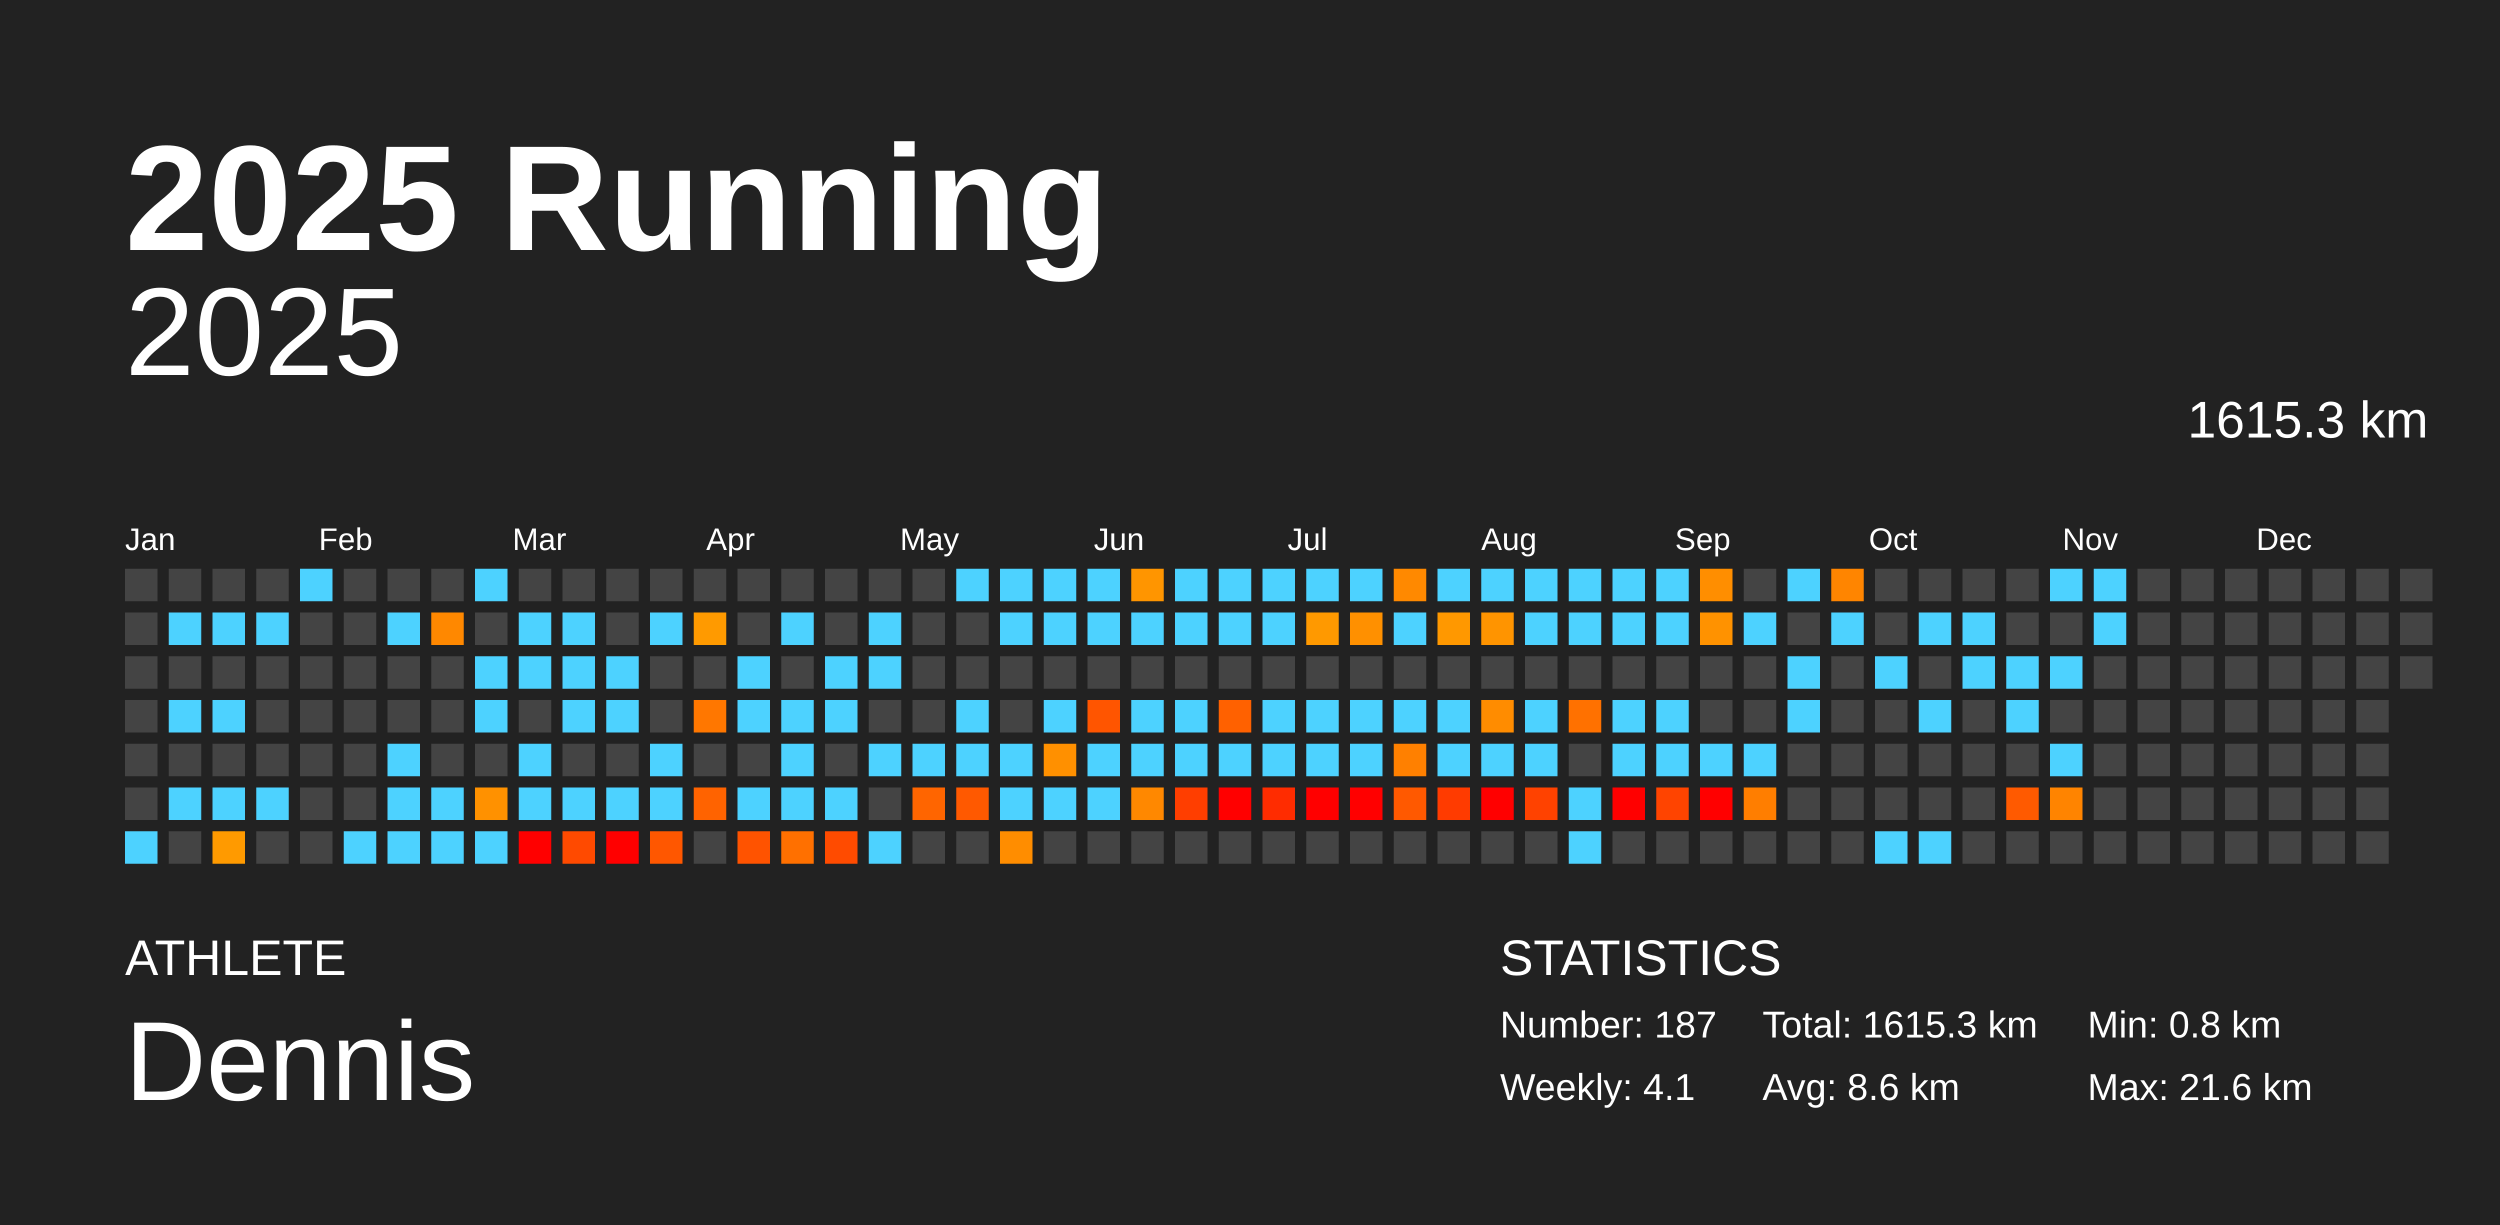
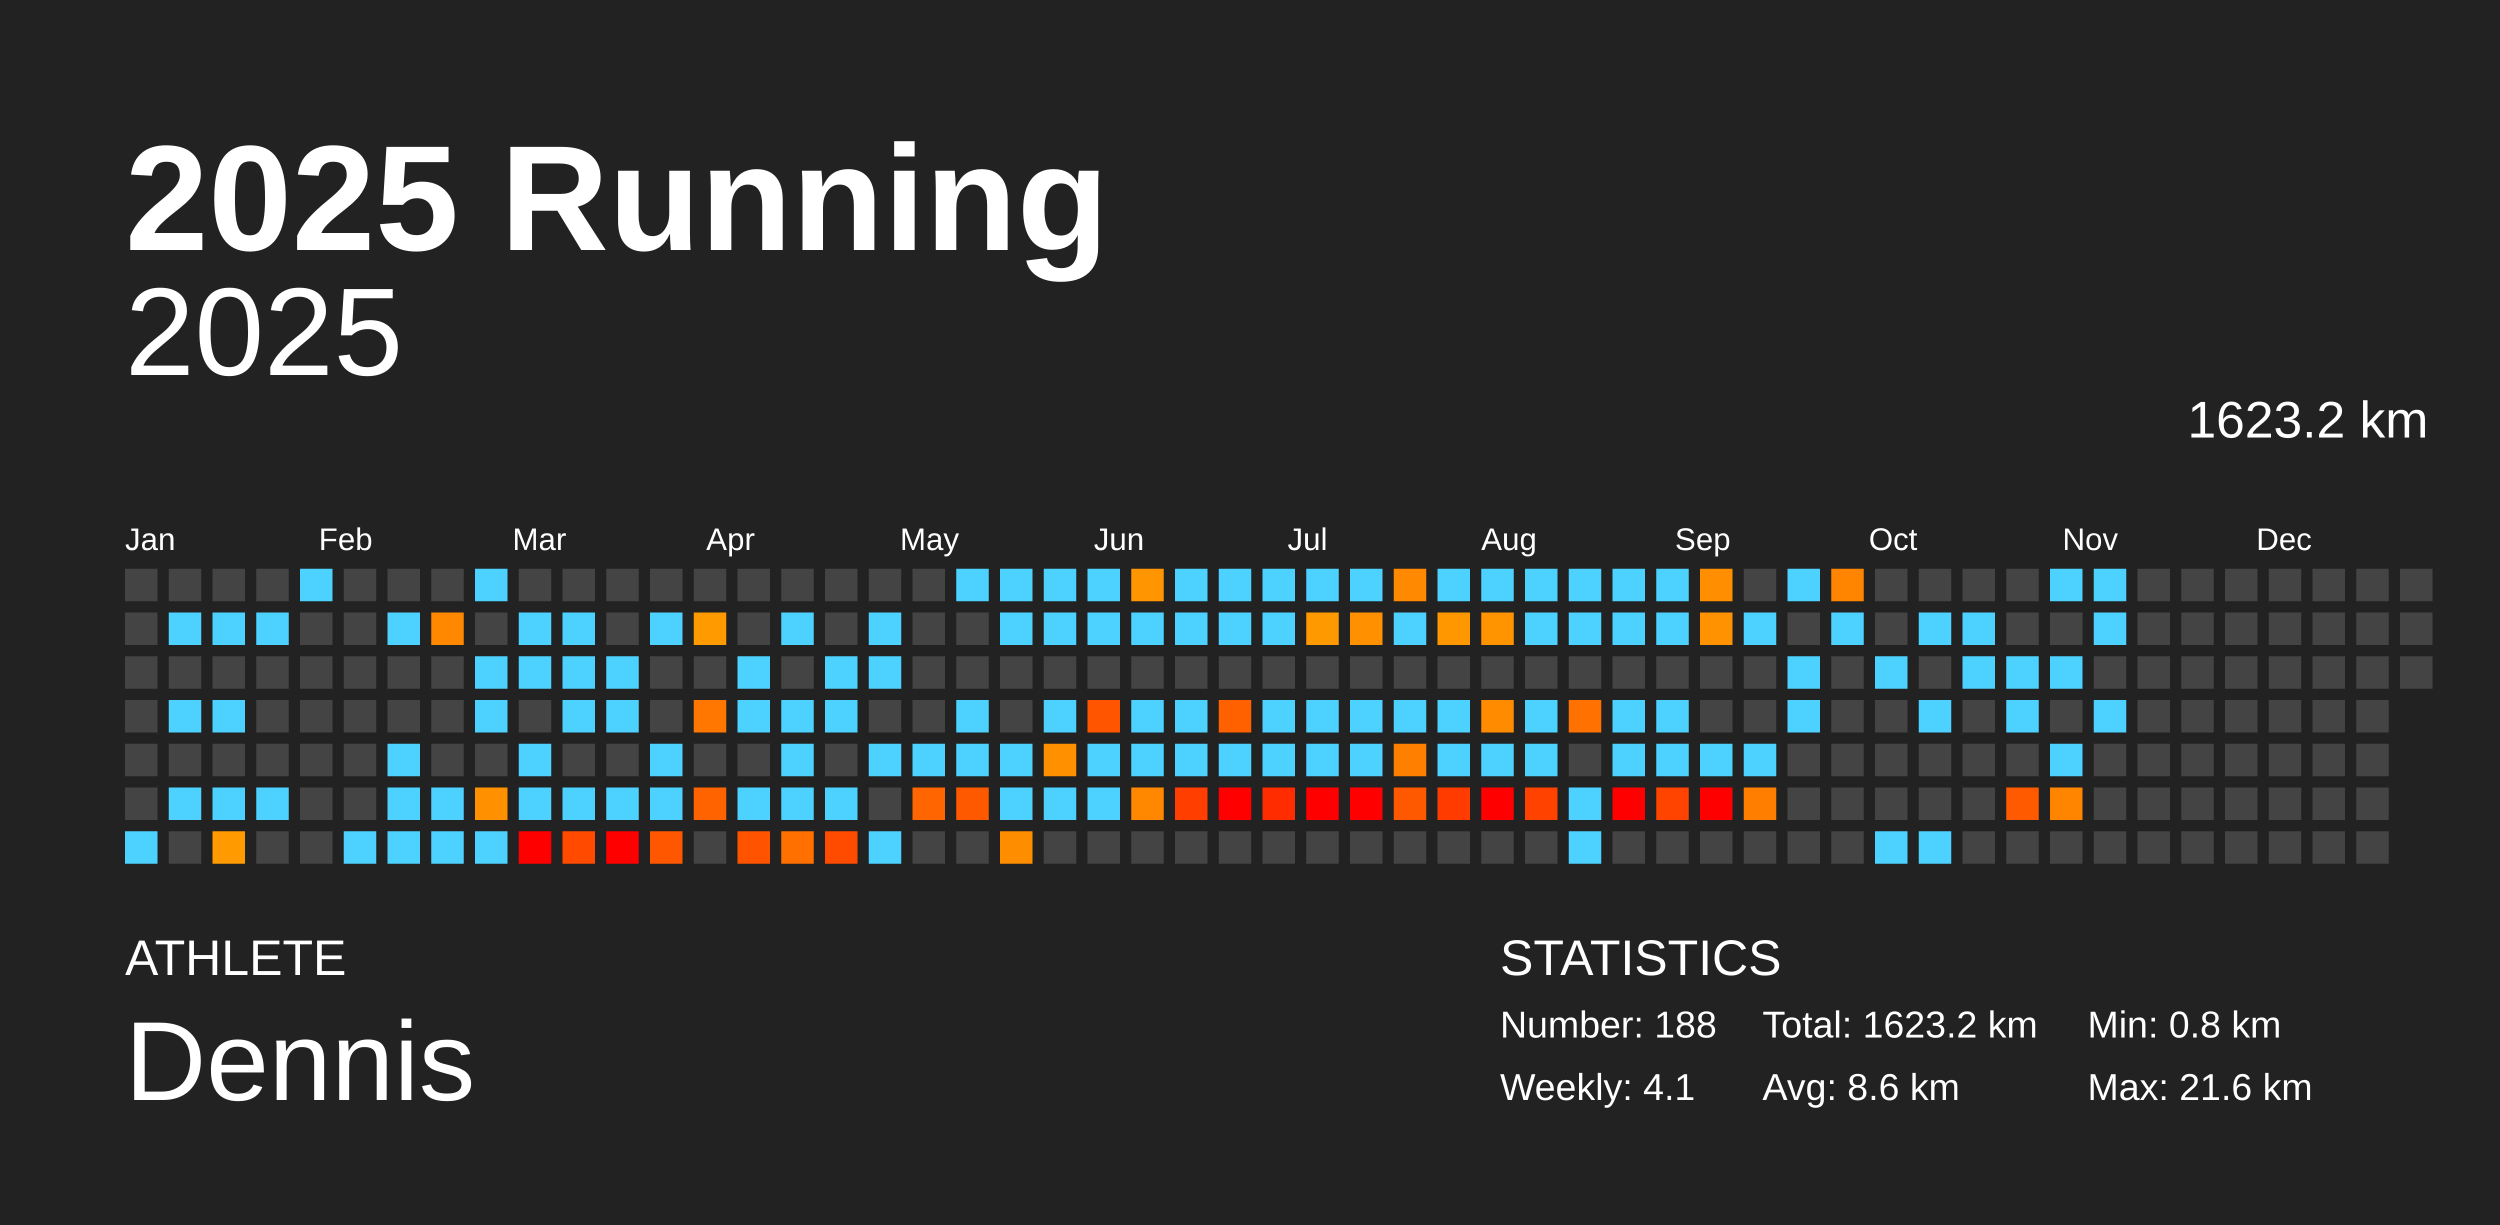
<svg xmlns="http://www.w3.org/2000/svg" baseProfile="full" height="98mm" version="1.1" viewBox="0,0,200,98" width="200mm">
  <defs />
  <rect fill="#222222" height="98" width="200" x="0" y="0" />
  <text fill="#FFFFFF" style="font-size:12px; font-family:Arial; font-weight:bold;" x="10" y="20">2025 Running</text>
  <text fill="#FFFFFF" style="font-size:4px; font-family:Arial" x="10" y="78">ATHLETE</text>
  <text fill="#FFFFFF" style="font-size:9px; font-family:Arial" x="10" y="88">Dennis</text>
  <text fill="#FFFFFF" style="font-size:4px; font-family:Arial" x="120" y="78">STATISTICS</text>
-   <text fill="#FFFFFF" style="font-size:3px; font-family:Arial" x="120" y="83">Number: 187</text>
+   <text fill="#FFFFFF" style="font-size:3px; font-family:Arial" x="120" y="83">Number: 188</text>
  <text fill="#FFFFFF" style="font-size:3px; font-family:Arial" x="120" y="88">Weekly: 4.1</text>
-   <text fill="#FFFFFF" style="font-size:3px; font-family:Arial" x="141" y="83">Total: 1615.3 km</text>
+   <text fill="#FFFFFF" style="font-size:3px; font-family:Arial" x="141" y="83">Total: 1623.2 km</text>
  <text fill="#FFFFFF" style="font-size:3px; font-family:Arial" x="141" y="88">Avg: 8.6 km</text>
  <text fill="#FFFFFF" style="font-size:3px; font-family:Arial" x="167" y="83">Min: 0.8 km</text>
  <text fill="#FFFFFF" style="font-size:3px; font-family:Arial" x="167" y="88">Max: 21.6 km</text>
  <text alignment-baseline="hanging" fill="#FFFFFF" style="font-size:10.0px; font-family:Arial;" x="10" y="30">2025</text>
-   <text alignment-baseline="hanging" fill="#FFFFFF" style="font-size:4.125px; font-family:Arial;" x="175" y="35">1615.3 km</text>
+   <text alignment-baseline="hanging" fill="#FFFFFF" style="font-size:4.125px; font-family:Arial;" x="175" y="35">1623.2 km</text>
  <text fill="#FFFFFF" style="font-size:2.5px; font-family:Arial" x="10.0" y="44">Jan</text>
  <text fill="#FFFFFF" style="font-size:2.5px; font-family:Arial" x="25.5" y="44">Feb</text>
  <text fill="#FFFFFF" style="font-size:2.5px; font-family:Arial" x="41.0" y="44">Mar</text>
  <text fill="#FFFFFF" style="font-size:2.5px; font-family:Arial" x="56.5" y="44">Apr</text>
  <text fill="#FFFFFF" style="font-size:2.5px; font-family:Arial" x="72.0" y="44">May</text>
  <text fill="#FFFFFF" style="font-size:2.5px; font-family:Arial" x="87.5" y="44">Jun</text>
  <text fill="#FFFFFF" style="font-size:2.5px; font-family:Arial" x="103.0" y="44">Jul</text>
  <text fill="#FFFFFF" style="font-size:2.5px; font-family:Arial" x="118.5" y="44">Aug</text>
  <text fill="#FFFFFF" style="font-size:2.5px; font-family:Arial" x="134.0" y="44">Sep</text>
  <text fill="#FFFFFF" style="font-size:2.5px; font-family:Arial" x="149.5" y="44">Oct</text>
  <text fill="#FFFFFF" style="font-size:2.5px; font-family:Arial" x="165.0" y="44">Nov</text>
  <text fill="#FFFFFF" style="font-size:2.5px; font-family:Arial" x="180.5" y="44">Dec</text>
  <rect fill="#444444" height="2.6" width="2.6" x="10.0" y="45.5" />
  <rect fill="#444444" height="2.6" width="2.6" x="10.0" y="49.0" />
  <rect fill="#444444" height="2.6" width="2.6" x="10.0" y="52.5" />
  <rect fill="#444444" height="2.6" width="2.6" x="10.0" y="56.0" />
  <rect fill="#444444" height="2.6" width="2.6" x="10.0" y="59.5" />
  <rect fill="#444444" height="2.6" width="2.6" x="10.0" y="63.0" />
  <rect fill="#4dd2ff" height="2.6" width="2.6" x="10.0" y="66.5" />
  <rect fill="#444444" height="2.6" width="2.6" x="13.5" y="45.5" />
  <rect fill="#4dd2ff" height="2.6" width="2.6" x="13.5" y="49.0" />
  <rect fill="#444444" height="2.6" width="2.6" x="13.5" y="52.5" />
  <rect fill="#4dd2ff" height="2.6" width="2.6" x="13.5" y="56.0" />
  <rect fill="#444444" height="2.6" width="2.6" x="13.5" y="59.5" />
  <rect fill="#4dd2ff" height="2.6" width="2.6" x="13.5" y="63.0" />
  <rect fill="#444444" height="2.6" width="2.6" x="13.5" y="66.5" />
  <rect fill="#444444" height="2.6" width="2.6" x="17.0" y="45.5" />
  <rect fill="#4dd2ff" height="2.6" width="2.6" x="17.0" y="49.0" />
  <rect fill="#444444" height="2.6" width="2.6" x="17.0" y="52.5" />
  <rect fill="#4dd2ff" height="2.6" width="2.6" x="17.0" y="56.0" />
  <rect fill="#444444" height="2.6" width="2.6" x="17.0" y="59.5" />
  <rect fill="#4dd2ff" height="2.6" width="2.6" x="17.0" y="63.0" />
  <rect fill="#ff9a00" height="2.6" width="2.6" x="17.0" y="66.5" />
  <rect fill="#444444" height="2.6" width="2.6" x="20.5" y="45.5" />
  <rect fill="#4dd2ff" height="2.6" width="2.6" x="20.5" y="49.0" />
  <rect fill="#444444" height="2.6" width="2.6" x="20.5" y="52.5" />
  <rect fill="#444444" height="2.6" width="2.6" x="20.5" y="56.0" />
  <rect fill="#444444" height="2.6" width="2.6" x="20.5" y="59.5" />
  <rect fill="#4dd2ff" height="2.6" width="2.6" x="20.5" y="63.0" />
  <rect fill="#444444" height="2.6" width="2.6" x="20.5" y="66.5" />
  <rect fill="#4dd2ff" height="2.6" width="2.6" x="24.0" y="45.5" />
  <rect fill="#444444" height="2.6" width="2.6" x="24.0" y="49.0" />
  <rect fill="#444444" height="2.6" width="2.6" x="24.0" y="52.5" />
  <rect fill="#444444" height="2.6" width="2.6" x="24.0" y="56.0" />
  <rect fill="#444444" height="2.6" width="2.6" x="24.0" y="59.5" />
  <rect fill="#444444" height="2.6" width="2.6" x="24.0" y="63.0" />
  <rect fill="#444444" height="2.6" width="2.6" x="24.0" y="66.5" />
  <rect fill="#444444" height="2.6" width="2.6" x="27.5" y="45.5" />
  <rect fill="#444444" height="2.6" width="2.6" x="27.5" y="49.0" />
  <rect fill="#444444" height="2.6" width="2.6" x="27.5" y="52.5" />
  <rect fill="#444444" height="2.6" width="2.6" x="27.5" y="56.0" />
  <rect fill="#444444" height="2.6" width="2.6" x="27.5" y="59.5" />
  <rect fill="#444444" height="2.6" width="2.6" x="27.5" y="63.0" />
  <rect fill="#4dd2ff" height="2.6" width="2.6" x="27.5" y="66.5" />
  <rect fill="#444444" height="2.6" width="2.6" x="31.0" y="45.5" />
  <rect fill="#4dd2ff" height="2.6" width="2.6" x="31.0" y="49.0" />
  <rect fill="#444444" height="2.6" width="2.6" x="31.0" y="52.5" />
  <rect fill="#444444" height="2.6" width="2.6" x="31.0" y="56.0" />
  <rect fill="#4dd2ff" height="2.6" width="2.6" x="31.0" y="59.5" />
  <rect fill="#4dd2ff" height="2.6" width="2.6" x="31.0" y="63.0" />
  <rect fill="#4dd2ff" height="2.6" width="2.6" x="31.0" y="66.5" />
  <rect fill="#444444" height="2.6" width="2.6" x="34.5" y="45.5" />
  <rect fill="#ff8800" height="2.6" width="2.6" x="34.5" y="49.0" />
  <rect fill="#444444" height="2.6" width="2.6" x="34.5" y="52.5" />
  <rect fill="#444444" height="2.6" width="2.6" x="34.5" y="56.0" />
  <rect fill="#444444" height="2.6" width="2.6" x="34.5" y="59.5" />
  <rect fill="#4dd2ff" height="2.6" width="2.6" x="34.5" y="63.0" />
  <rect fill="#4dd2ff" height="2.6" width="2.6" x="34.5" y="66.5" />
  <rect fill="#4dd2ff" height="2.6" width="2.6" x="38.0" y="45.5" />
  <rect fill="#444444" height="2.6" width="2.6" x="38.0" y="49.0" />
  <rect fill="#4dd2ff" height="2.6" width="2.6" x="38.0" y="52.5" />
  <rect fill="#4dd2ff" height="2.6" width="2.6" x="38.0" y="56.0" />
  <rect fill="#444444" height="2.6" width="2.6" x="38.0" y="59.5" />
  <rect fill="#ff9100" height="2.6" width="2.6" x="38.0" y="63.0" />
  <rect fill="#4dd2ff" height="2.6" width="2.6" x="38.0" y="66.5" />
  <rect fill="#444444" height="2.6" width="2.6" x="41.5" y="45.5" />
  <rect fill="#4dd2ff" height="2.6" width="2.6" x="41.5" y="49.0" />
  <rect fill="#4dd2ff" height="2.6" width="2.6" x="41.5" y="52.5" />
  <rect fill="#444444" height="2.6" width="2.6" x="41.5" y="56.0" />
  <rect fill="#4dd2ff" height="2.6" width="2.6" x="41.5" y="59.5" />
  <rect fill="#4dd2ff" height="2.6" width="2.6" x="41.5" y="63.0" />
  <rect fill="red" height="2.6" width="2.6" x="41.5" y="66.5" />
  <rect fill="#444444" height="2.6" width="2.6" x="45.0" y="45.5" />
  <rect fill="#4dd2ff" height="2.6" width="2.6" x="45.0" y="49.0" />
  <rect fill="#4dd2ff" height="2.6" width="2.6" x="45.0" y="52.5" />
  <rect fill="#4dd2ff" height="2.6" width="2.6" x="45.0" y="56.0" />
  <rect fill="#444444" height="2.6" width="2.6" x="45.0" y="59.5" />
  <rect fill="#4dd2ff" height="2.6" width="2.6" x="45.0" y="63.0" />
  <rect fill="#ff4a00" height="2.6" width="2.6" x="45.0" y="66.5" />
  <rect fill="#444444" height="2.6" width="2.6" x="48.5" y="45.5" />
  <rect fill="#444444" height="2.6" width="2.6" x="48.5" y="49.0" />
  <rect fill="#4dd2ff" height="2.6" width="2.6" x="48.5" y="52.5" />
  <rect fill="#4dd2ff" height="2.6" width="2.6" x="48.5" y="56.0" />
  <rect fill="#444444" height="2.6" width="2.6" x="48.5" y="59.5" />
  <rect fill="#4dd2ff" height="2.6" width="2.6" x="48.5" y="63.0" />
  <rect fill="red" height="2.6" width="2.6" x="48.5" y="66.5" />
  <rect fill="#444444" height="2.6" width="2.6" x="52.0" y="45.5" />
  <rect fill="#4dd2ff" height="2.6" width="2.6" x="52.0" y="49.0" />
  <rect fill="#444444" height="2.6" width="2.6" x="52.0" y="52.5" />
  <rect fill="#444444" height="2.6" width="2.6" x="52.0" y="56.0" />
  <rect fill="#4dd2ff" height="2.6" width="2.6" x="52.0" y="59.5" />
  <rect fill="#4dd2ff" height="2.6" width="2.6" x="52.0" y="63.0" />
  <rect fill="#ff5700" height="2.6" width="2.6" x="52.0" y="66.5" />
  <rect fill="#444444" height="2.6" width="2.6" x="55.5" y="45.5" />
  <rect fill="#ff9a00" height="2.6" width="2.6" x="55.5" y="49.0" />
  <rect fill="#444444" height="2.6" width="2.6" x="55.5" y="52.5" />
  <rect fill="#ff7700" height="2.6" width="2.6" x="55.5" y="56.0" />
  <rect fill="#444444" height="2.6" width="2.6" x="55.5" y="59.5" />
  <rect fill="#ff6300" height="2.6" width="2.6" x="55.5" y="63.0" />
  <rect fill="#444444" height="2.6" width="2.6" x="55.5" y="66.5" />
  <rect fill="#444444" height="2.6" width="2.6" x="59.0" y="45.5" />
  <rect fill="#444444" height="2.6" width="2.6" x="59.0" y="49.0" />
  <rect fill="#4dd2ff" height="2.6" width="2.6" x="59.0" y="52.5" />
  <rect fill="#4dd2ff" height="2.6" width="2.6" x="59.0" y="56.0" />
  <rect fill="#444444" height="2.6" width="2.6" x="59.0" y="59.5" />
  <rect fill="#4dd2ff" height="2.6" width="2.6" x="59.0" y="63.0" />
  <rect fill="#ff5300" height="2.6" width="2.6" x="59.0" y="66.5" />
  <rect fill="#444444" height="2.6" width="2.6" x="62.5" y="45.5" />
  <rect fill="#4dd2ff" height="2.6" width="2.6" x="62.5" y="49.0" />
  <rect fill="#444444" height="2.6" width="2.6" x="62.5" y="52.5" />
  <rect fill="#4dd2ff" height="2.6" width="2.6" x="62.5" y="56.0" />
  <rect fill="#4dd2ff" height="2.6" width="2.6" x="62.5" y="59.5" />
  <rect fill="#4dd2ff" height="2.6" width="2.6" x="62.5" y="63.0" />
  <rect fill="#ff7000" height="2.6" width="2.6" x="62.5" y="66.5" />
  <rect fill="#444444" height="2.6" width="2.6" x="66.0" y="45.5" />
  <rect fill="#444444" height="2.6" width="2.6" x="66.0" y="49.0" />
  <rect fill="#4dd2ff" height="2.6" width="2.6" x="66.0" y="52.5" />
  <rect fill="#4dd2ff" height="2.6" width="2.6" x="66.0" y="56.0" />
  <rect fill="#444444" height="2.6" width="2.6" x="66.0" y="59.5" />
  <rect fill="#4dd2ff" height="2.6" width="2.6" x="66.0" y="63.0" />
  <rect fill="#ff4b00" height="2.6" width="2.6" x="66.0" y="66.5" />
  <rect fill="#444444" height="2.6" width="2.6" x="69.5" y="45.5" />
  <rect fill="#4dd2ff" height="2.6" width="2.6" x="69.5" y="49.0" />
  <rect fill="#4dd2ff" height="2.6" width="2.6" x="69.5" y="52.5" />
  <rect fill="#444444" height="2.6" width="2.6" x="69.5" y="56.0" />
  <rect fill="#4dd2ff" height="2.6" width="2.6" x="69.5" y="59.5" />
  <rect fill="#444444" height="2.6" width="2.6" x="69.5" y="63.0" />
  <rect fill="#4dd2ff" height="2.6" width="2.6" x="69.5" y="66.5" />
  <rect fill="#444444" height="2.6" width="2.6" x="73.0" y="45.5" />
  <rect fill="#444444" height="2.6" width="2.6" x="73.0" y="49.0" />
  <rect fill="#444444" height="2.6" width="2.6" x="73.0" y="52.5" />
  <rect fill="#444444" height="2.6" width="2.6" x="73.0" y="56.0" />
  <rect fill="#4dd2ff" height="2.6" width="2.6" x="73.0" y="59.5" />
  <rect fill="#ff6500" height="2.6" width="2.6" x="73.0" y="63.0" />
  <rect fill="#444444" height="2.6" width="2.6" x="73.0" y="66.5" />
  <rect fill="#4dd2ff" height="2.6" width="2.6" x="76.5" y="45.5" />
  <rect fill="#444444" height="2.6" width="2.6" x="76.5" y="49.0" />
  <rect fill="#444444" height="2.6" width="2.6" x="76.5" y="52.5" />
  <rect fill="#4dd2ff" height="2.6" width="2.6" x="76.5" y="56.0" />
  <rect fill="#4dd2ff" height="2.6" width="2.6" x="76.5" y="59.5" />
  <rect fill="#ff5900" height="2.6" width="2.6" x="76.5" y="63.0" />
  <rect fill="#444444" height="2.6" width="2.6" x="76.5" y="66.5" />
  <rect fill="#4dd2ff" height="2.6" width="2.6" x="80.0" y="45.5" />
  <rect fill="#4dd2ff" height="2.6" width="2.6" x="80.0" y="49.0" />
  <rect fill="#444444" height="2.6" width="2.6" x="80.0" y="52.5" />
  <rect fill="#444444" height="2.6" width="2.6" x="80.0" y="56.0" />
  <rect fill="#4dd2ff" height="2.6" width="2.6" x="80.0" y="59.5" />
  <rect fill="#4dd2ff" height="2.6" width="2.6" x="80.0" y="63.0" />
  <rect fill="#ff8d00" height="2.6" width="2.6" x="80.0" y="66.5" />
  <rect fill="#4dd2ff" height="2.6" width="2.6" x="83.5" y="45.5" />
  <rect fill="#4dd2ff" height="2.6" width="2.6" x="83.5" y="49.0" />
  <rect fill="#444444" height="2.6" width="2.6" x="83.5" y="52.5" />
  <rect fill="#4dd2ff" height="2.6" width="2.6" x="83.5" y="56.0" />
  <rect fill="#ff9000" height="2.6" width="2.6" x="83.5" y="59.5" />
  <rect fill="#4dd2ff" height="2.6" width="2.6" x="83.5" y="63.0" />
  <rect fill="#444444" height="2.6" width="2.6" x="83.5" y="66.5" />
  <rect fill="#4dd2ff" height="2.6" width="2.6" x="87.0" y="45.5" />
  <rect fill="#4dd2ff" height="2.6" width="2.6" x="87.0" y="49.0" />
  <rect fill="#444444" height="2.6" width="2.6" x="87.0" y="52.5" />
  <rect fill="#ff5500" height="2.6" width="2.6" x="87.0" y="56.0" />
  <rect fill="#4dd2ff" height="2.6" width="2.6" x="87.0" y="59.5" />
  <rect fill="#4dd2ff" height="2.6" width="2.6" x="87.0" y="63.0" />
  <rect fill="#444444" height="2.6" width="2.6" x="87.0" y="66.5" />
  <rect fill="#ff9500" height="2.6" width="2.6" x="90.5" y="45.5" />
  <rect fill="#4dd2ff" height="2.6" width="2.6" x="90.5" y="49.0" />
  <rect fill="#444444" height="2.6" width="2.6" x="90.5" y="52.5" />
  <rect fill="#4dd2ff" height="2.6" width="2.6" x="90.5" y="56.0" />
  <rect fill="#4dd2ff" height="2.6" width="2.6" x="90.5" y="59.5" />
  <rect fill="#ff8800" height="2.6" width="2.6" x="90.5" y="63.0" />
  <rect fill="#444444" height="2.6" width="2.6" x="90.5" y="66.5" />
  <rect fill="#4dd2ff" height="2.6" width="2.6" x="94.0" y="45.5" />
  <rect fill="#4dd2ff" height="2.6" width="2.6" x="94.0" y="49.0" />
  <rect fill="#444444" height="2.6" width="2.6" x="94.0" y="52.5" />
  <rect fill="#4dd2ff" height="2.6" width="2.6" x="94.0" y="56.0" />
  <rect fill="#4dd2ff" height="2.6" width="2.6" x="94.0" y="59.5" />
  <rect fill="#ff3e00" height="2.6" width="2.6" x="94.0" y="63.0" />
  <rect fill="#444444" height="2.6" width="2.6" x="94.0" y="66.5" />
  <rect fill="#4dd2ff" height="2.6" width="2.6" x="97.5" y="45.5" />
  <rect fill="#4dd2ff" height="2.6" width="2.6" x="97.5" y="49.0" />
  <rect fill="#444444" height="2.6" width="2.6" x="97.5" y="52.5" />
  <rect fill="#ff6100" height="2.6" width="2.6" x="97.5" y="56.0" />
  <rect fill="#4dd2ff" height="2.6" width="2.6" x="97.5" y="59.5" />
  <rect fill="red" height="2.6" width="2.6" x="97.5" y="63.0" />
  <rect fill="#444444" height="2.6" width="2.6" x="97.5" y="66.5" />
  <rect fill="#4dd2ff" height="2.6" width="2.6" x="101.0" y="45.5" />
  <rect fill="#4dd2ff" height="2.6" width="2.6" x="101.0" y="49.0" />
  <rect fill="#444444" height="2.6" width="2.6" x="101.0" y="52.5" />
  <rect fill="#4dd2ff" height="2.6" width="2.6" x="101.0" y="56.0" />
  <rect fill="#4dd2ff" height="2.6" width="2.6" x="101.0" y="59.5" />
  <rect fill="#ff2c00" height="2.6" width="2.6" x="101.0" y="63.0" />
  <rect fill="#444444" height="2.6" width="2.6" x="101.0" y="66.5" />
  <rect fill="#4dd2ff" height="2.6" width="2.6" x="104.5" y="45.5" />
  <rect fill="#ff9900" height="2.6" width="2.6" x="104.5" y="49.0" />
  <rect fill="#444444" height="2.6" width="2.6" x="104.5" y="52.5" />
  <rect fill="#4dd2ff" height="2.6" width="2.6" x="104.5" y="56.0" />
  <rect fill="#4dd2ff" height="2.6" width="2.6" x="104.5" y="59.5" />
  <rect fill="red" height="2.6" width="2.6" x="104.5" y="63.0" />
  <rect fill="#444444" height="2.6" width="2.6" x="104.5" y="66.5" />
  <rect fill="#4dd2ff" height="2.6" width="2.6" x="108.0" y="45.5" />
  <rect fill="#ff9000" height="2.6" width="2.6" x="108.0" y="49.0" />
  <rect fill="#444444" height="2.6" width="2.6" x="108.0" y="52.5" />
  <rect fill="#4dd2ff" height="2.6" width="2.6" x="108.0" y="56.0" />
  <rect fill="#4dd2ff" height="2.6" width="2.6" x="108.0" y="59.5" />
  <rect fill="red" height="2.6" width="2.6" x="108.0" y="63.0" />
  <rect fill="#444444" height="2.6" width="2.6" x="108.0" y="66.5" />
  <rect fill="#ff8900" height="2.6" width="2.6" x="111.5" y="45.5" />
  <rect fill="#4dd2ff" height="2.6" width="2.6" x="111.5" y="49.0" />
  <rect fill="#444444" height="2.6" width="2.6" x="111.5" y="52.5" />
  <rect fill="#4dd2ff" height="2.6" width="2.6" x="111.5" y="56.0" />
  <rect fill="#ff8000" height="2.6" width="2.6" x="111.5" y="59.5" />
  <rect fill="#ff5900" height="2.6" width="2.6" x="111.5" y="63.0" />
  <rect fill="#444444" height="2.6" width="2.6" x="111.5" y="66.5" />
  <rect fill="#4dd2ff" height="2.6" width="2.6" x="115.0" y="45.5" />
  <rect fill="#ff9800" height="2.6" width="2.6" x="115.0" y="49.0" />
  <rect fill="#444444" height="2.6" width="2.6" x="115.0" y="52.5" />
  <rect fill="#4dd2ff" height="2.6" width="2.6" x="115.0" y="56.0" />
  <rect fill="#4dd2ff" height="2.6" width="2.6" x="115.0" y="59.5" />
  <rect fill="#ff3b00" height="2.6" width="2.6" x="115.0" y="63.0" />
  <rect fill="#444444" height="2.6" width="2.6" x="115.0" y="66.5" />
  <rect fill="#4dd2ff" height="2.6" width="2.6" x="118.5" y="45.5" />
  <rect fill="#ff9400" height="2.6" width="2.6" x="118.5" y="49.0" />
  <rect fill="#444444" height="2.6" width="2.6" x="118.5" y="52.5" />
  <rect fill="#ff8c00" height="2.6" width="2.6" x="118.5" y="56.0" />
  <rect fill="#4dd2ff" height="2.6" width="2.6" x="118.5" y="59.5" />
  <rect fill="red" height="2.6" width="2.6" x="118.5" y="63.0" />
  <rect fill="#444444" height="2.6" width="2.6" x="118.5" y="66.5" />
  <rect fill="#4dd2ff" height="2.6" width="2.6" x="122.0" y="45.5" />
  <rect fill="#4dd2ff" height="2.6" width="2.6" x="122.0" y="49.0" />
  <rect fill="#444444" height="2.6" width="2.6" x="122.0" y="52.5" />
  <rect fill="#4dd2ff" height="2.6" width="2.6" x="122.0" y="56.0" />
  <rect fill="#4dd2ff" height="2.6" width="2.6" x="122.0" y="59.5" />
  <rect fill="#ff4200" height="2.6" width="2.6" x="122.0" y="63.0" />
  <rect fill="#444444" height="2.6" width="2.6" x="122.0" y="66.5" />
  <rect fill="#4dd2ff" height="2.6" width="2.6" x="125.5" y="45.5" />
  <rect fill="#4dd2ff" height="2.6" width="2.6" x="125.5" y="49.0" />
  <rect fill="#444444" height="2.6" width="2.6" x="125.5" y="52.5" />
  <rect fill="#ff7100" height="2.6" width="2.6" x="125.5" y="56.0" />
  <rect fill="#444444" height="2.6" width="2.6" x="125.5" y="59.5" />
  <rect fill="#4dd2ff" height="2.6" width="2.6" x="125.5" y="63.0" />
  <rect fill="#4dd2ff" height="2.6" width="2.6" x="125.5" y="66.5" />
  <rect fill="#4dd2ff" height="2.6" width="2.6" x="129.0" y="45.5" />
  <rect fill="#4dd2ff" height="2.6" width="2.6" x="129.0" y="49.0" />
  <rect fill="#444444" height="2.6" width="2.6" x="129.0" y="52.5" />
  <rect fill="#4dd2ff" height="2.6" width="2.6" x="129.0" y="56.0" />
  <rect fill="#4dd2ff" height="2.6" width="2.6" x="129.0" y="59.5" />
  <rect fill="red" height="2.6" width="2.6" x="129.0" y="63.0" />
  <rect fill="#444444" height="2.6" width="2.6" x="129.0" y="66.5" />
  <rect fill="#4dd2ff" height="2.6" width="2.6" x="132.5" y="45.5" />
  <rect fill="#4dd2ff" height="2.6" width="2.6" x="132.5" y="49.0" />
  <rect fill="#444444" height="2.6" width="2.6" x="132.5" y="52.5" />
  <rect fill="#4dd2ff" height="2.6" width="2.6" x="132.5" y="56.0" />
  <rect fill="#4dd2ff" height="2.6" width="2.6" x="132.5" y="59.5" />
  <rect fill="#ff4400" height="2.6" width="2.6" x="132.5" y="63.0" />
  <rect fill="#444444" height="2.6" width="2.6" x="132.5" y="66.5" />
  <rect fill="#ff8e00" height="2.6" width="2.6" x="136.0" y="45.5" />
  <rect fill="#ff9200" height="2.6" width="2.6" x="136.0" y="49.0" />
  <rect fill="#444444" height="2.6" width="2.6" x="136.0" y="52.5" />
  <rect fill="#444444" height="2.6" width="2.6" x="136.0" y="56.0" />
  <rect fill="#4dd2ff" height="2.6" width="2.6" x="136.0" y="59.5" />
  <rect fill="red" height="2.6" width="2.6" x="136.0" y="63.0" />
  <rect fill="#444444" height="2.6" width="2.6" x="136.0" y="66.5" />
  <rect fill="#444444" height="2.6" width="2.6" x="139.5" y="45.5" />
  <rect fill="#4dd2ff" height="2.6" width="2.6" x="139.5" y="49.0" />
  <rect fill="#444444" height="2.6" width="2.6" x="139.5" y="52.5" />
  <rect fill="#444444" height="2.6" width="2.6" x="139.5" y="56.0" />
  <rect fill="#4dd2ff" height="2.6" width="2.6" x="139.5" y="59.5" />
  <rect fill="#ff7e00" height="2.6" width="2.6" x="139.5" y="63.0" />
  <rect fill="#444444" height="2.6" width="2.6" x="139.5" y="66.5" />
  <rect fill="#4dd2ff" height="2.6" width="2.6" x="143.0" y="45.5" />
  <rect fill="#444444" height="2.6" width="2.6" x="143.0" y="49.0" />
  <rect fill="#4dd2ff" height="2.6" width="2.6" x="143.0" y="52.5" />
  <rect fill="#4dd2ff" height="2.6" width="2.6" x="143.0" y="56.0" />
  <rect fill="#444444" height="2.6" width="2.6" x="143.0" y="59.5" />
  <rect fill="#444444" height="2.6" width="2.6" x="143.0" y="63.0" />
  <rect fill="#444444" height="2.6" width="2.6" x="143.0" y="66.5" />
  <rect fill="#ff8500" height="2.6" width="2.6" x="146.5" y="45.5" />
  <rect fill="#4dd2ff" height="2.6" width="2.6" x="146.5" y="49.0" />
  <rect fill="#444444" height="2.6" width="2.6" x="146.5" y="52.5" />
  <rect fill="#444444" height="2.6" width="2.6" x="146.5" y="56.0" />
  <rect fill="#444444" height="2.6" width="2.6" x="146.5" y="59.5" />
  <rect fill="#444444" height="2.6" width="2.6" x="146.5" y="63.0" />
  <rect fill="#444444" height="2.6" width="2.6" x="146.5" y="66.5" />
  <rect fill="#444444" height="2.6" width="2.6" x="150.0" y="45.5" />
  <rect fill="#444444" height="2.6" width="2.6" x="150.0" y="49.0" />
  <rect fill="#4dd2ff" height="2.6" width="2.6" x="150.0" y="52.5" />
  <rect fill="#444444" height="2.6" width="2.6" x="150.0" y="56.0" />
  <rect fill="#444444" height="2.6" width="2.6" x="150.0" y="59.5" />
  <rect fill="#444444" height="2.6" width="2.6" x="150.0" y="63.0" />
  <rect fill="#4dd2ff" height="2.6" width="2.6" x="150.0" y="66.5" />
  <rect fill="#444444" height="2.6" width="2.6" x="153.5" y="45.5" />
  <rect fill="#4dd2ff" height="2.6" width="2.6" x="153.5" y="49.0" />
  <rect fill="#444444" height="2.6" width="2.6" x="153.5" y="52.5" />
  <rect fill="#4dd2ff" height="2.6" width="2.6" x="153.5" y="56.0" />
  <rect fill="#444444" height="2.6" width="2.6" x="153.5" y="59.5" />
  <rect fill="#444444" height="2.6" width="2.6" x="153.5" y="63.0" />
  <rect fill="#4dd2ff" height="2.6" width="2.6" x="153.5" y="66.5" />
  <rect fill="#444444" height="2.6" width="2.6" x="157.0" y="45.5" />
  <rect fill="#4dd2ff" height="2.6" width="2.6" x="157.0" y="49.0" />
  <rect fill="#4dd2ff" height="2.6" width="2.6" x="157.0" y="52.5" />
  <rect fill="#444444" height="2.6" width="2.6" x="157.0" y="56.0" />
  <rect fill="#444444" height="2.6" width="2.6" x="157.0" y="59.5" />
  <rect fill="#444444" height="2.6" width="2.6" x="157.0" y="63.0" />
  <rect fill="#444444" height="2.6" width="2.6" x="157.0" y="66.5" />
  <rect fill="#444444" height="2.6" width="2.6" x="160.5" y="45.5" />
  <rect fill="#444444" height="2.6" width="2.6" x="160.5" y="49.0" />
  <rect fill="#4dd2ff" height="2.6" width="2.6" x="160.5" y="52.5" />
  <rect fill="#4dd2ff" height="2.6" width="2.6" x="160.5" y="56.0" />
  <rect fill="#444444" height="2.6" width="2.6" x="160.5" y="59.5" />
  <rect fill="#ff5a00" height="2.6" width="2.6" x="160.5" y="63.0" />
  <rect fill="#444444" height="2.6" width="2.6" x="160.5" y="66.5" />
  <rect fill="#4dd2ff" height="2.6" width="2.6" x="164.0" y="45.5" />
  <rect fill="#444444" height="2.6" width="2.6" x="164.0" y="49.0" />
  <rect fill="#4dd2ff" height="2.6" width="2.6" x="164.0" y="52.5" />
  <rect fill="#444444" height="2.6" width="2.6" x="164.0" y="56.0" />
  <rect fill="#4dd2ff" height="2.6" width="2.6" x="164.0" y="59.5" />
  <rect fill="#ff8400" height="2.6" width="2.6" x="164.0" y="63.0" />
  <rect fill="#444444" height="2.6" width="2.6" x="164.0" y="66.5" />
  <rect fill="#4dd2ff" height="2.6" width="2.6" x="167.5" y="45.5" />
  <rect fill="#4dd2ff" height="2.6" width="2.6" x="167.5" y="49.0" />
  <rect fill="#444444" height="2.6" width="2.6" x="167.5" y="52.5" />
-   <rect fill="#444444" height="2.6" width="2.6" x="167.5" y="56.0" />
+   <rect fill="#4dd2ff" height="2.6" width="2.6" x="167.5" y="56.0" />
  <rect fill="#444444" height="2.6" width="2.6" x="167.5" y="59.5" />
  <rect fill="#444444" height="2.6" width="2.6" x="167.5" y="63.0" />
  <rect fill="#444444" height="2.6" width="2.6" x="167.5" y="66.5" />
  <rect fill="#444444" height="2.6" width="2.6" x="171.0" y="45.5" />
  <rect fill="#444444" height="2.6" width="2.6" x="171.0" y="49.0" />
  <rect fill="#444444" height="2.6" width="2.6" x="171.0" y="52.5" />
  <rect fill="#444444" height="2.6" width="2.6" x="171.0" y="56.0" />
  <rect fill="#444444" height="2.6" width="2.6" x="171.0" y="59.5" />
  <rect fill="#444444" height="2.6" width="2.6" x="171.0" y="63.0" />
  <rect fill="#444444" height="2.6" width="2.6" x="171.0" y="66.5" />
  <rect fill="#444444" height="2.6" width="2.6" x="174.5" y="45.5" />
  <rect fill="#444444" height="2.6" width="2.6" x="174.5" y="49.0" />
  <rect fill="#444444" height="2.6" width="2.6" x="174.5" y="52.5" />
  <rect fill="#444444" height="2.6" width="2.6" x="174.5" y="56.0" />
  <rect fill="#444444" height="2.6" width="2.6" x="174.5" y="59.5" />
  <rect fill="#444444" height="2.6" width="2.6" x="174.5" y="63.0" />
  <rect fill="#444444" height="2.6" width="2.6" x="174.5" y="66.5" />
  <rect fill="#444444" height="2.6" width="2.6" x="178.0" y="45.5" />
  <rect fill="#444444" height="2.6" width="2.6" x="178.0" y="49.0" />
  <rect fill="#444444" height="2.6" width="2.6" x="178.0" y="52.5" />
  <rect fill="#444444" height="2.6" width="2.6" x="178.0" y="56.0" />
  <rect fill="#444444" height="2.6" width="2.6" x="178.0" y="59.5" />
  <rect fill="#444444" height="2.6" width="2.6" x="178.0" y="63.0" />
  <rect fill="#444444" height="2.6" width="2.6" x="178.0" y="66.5" />
  <rect fill="#444444" height="2.6" width="2.6" x="181.5" y="45.5" />
  <rect fill="#444444" height="2.6" width="2.6" x="181.5" y="49.0" />
  <rect fill="#444444" height="2.6" width="2.6" x="181.5" y="52.5" />
  <rect fill="#444444" height="2.6" width="2.6" x="181.5" y="56.0" />
  <rect fill="#444444" height="2.6" width="2.6" x="181.5" y="59.5" />
  <rect fill="#444444" height="2.6" width="2.6" x="181.5" y="63.0" />
  <rect fill="#444444" height="2.6" width="2.6" x="181.5" y="66.5" />
  <rect fill="#444444" height="2.6" width="2.6" x="185.0" y="45.5" />
  <rect fill="#444444" height="2.6" width="2.6" x="185.0" y="49.0" />
  <rect fill="#444444" height="2.6" width="2.6" x="185.0" y="52.5" />
  <rect fill="#444444" height="2.6" width="2.6" x="185.0" y="56.0" />
  <rect fill="#444444" height="2.6" width="2.6" x="185.0" y="59.5" />
  <rect fill="#444444" height="2.6" width="2.6" x="185.0" y="63.0" />
  <rect fill="#444444" height="2.6" width="2.6" x="185.0" y="66.5" />
  <rect fill="#444444" height="2.6" width="2.6" x="188.5" y="45.5" />
  <rect fill="#444444" height="2.6" width="2.6" x="188.5" y="49.0" />
  <rect fill="#444444" height="2.6" width="2.6" x="188.5" y="52.5" />
  <rect fill="#444444" height="2.6" width="2.6" x="188.5" y="56.0" />
  <rect fill="#444444" height="2.6" width="2.6" x="188.5" y="59.5" />
  <rect fill="#444444" height="2.6" width="2.6" x="188.5" y="63.0" />
  <rect fill="#444444" height="2.6" width="2.6" x="188.5" y="66.5" />
  <rect fill="#444444" height="2.6" width="2.6" x="192.0" y="45.5" />
  <rect fill="#444444" height="2.6" width="2.6" x="192.0" y="49.0" />
  <rect fill="#444444" height="2.6" width="2.6" x="192.0" y="52.5" />
</svg>
